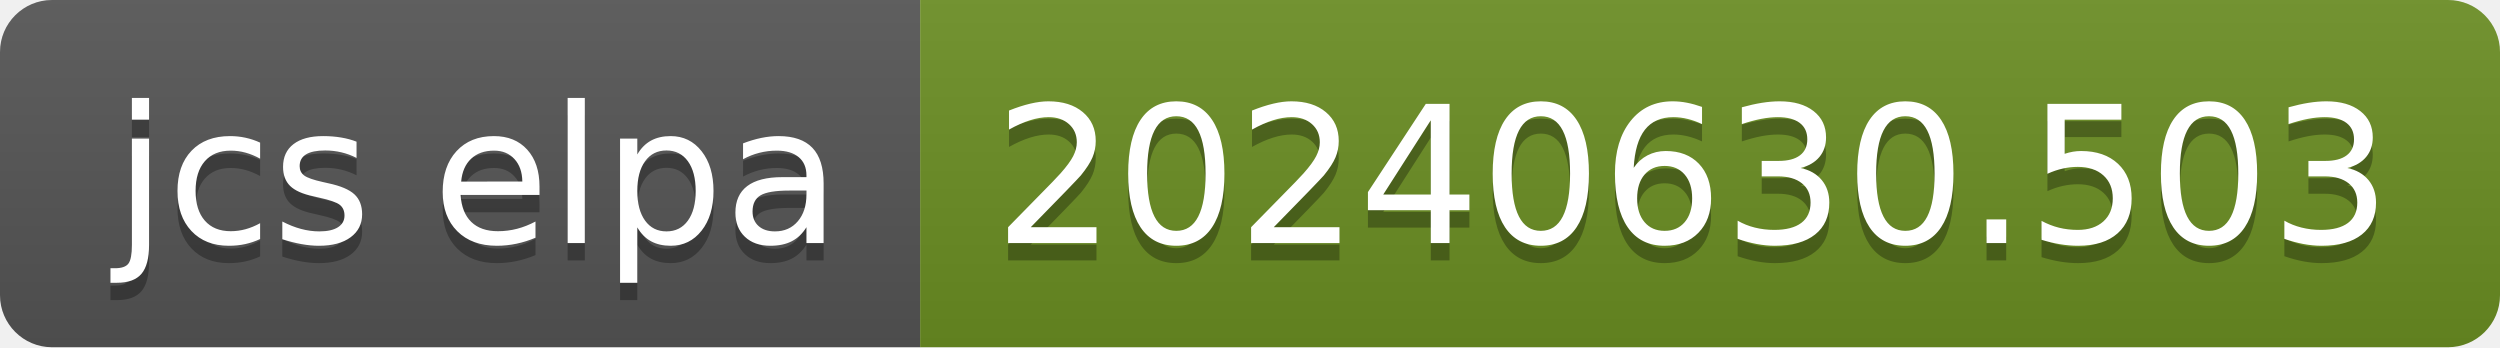
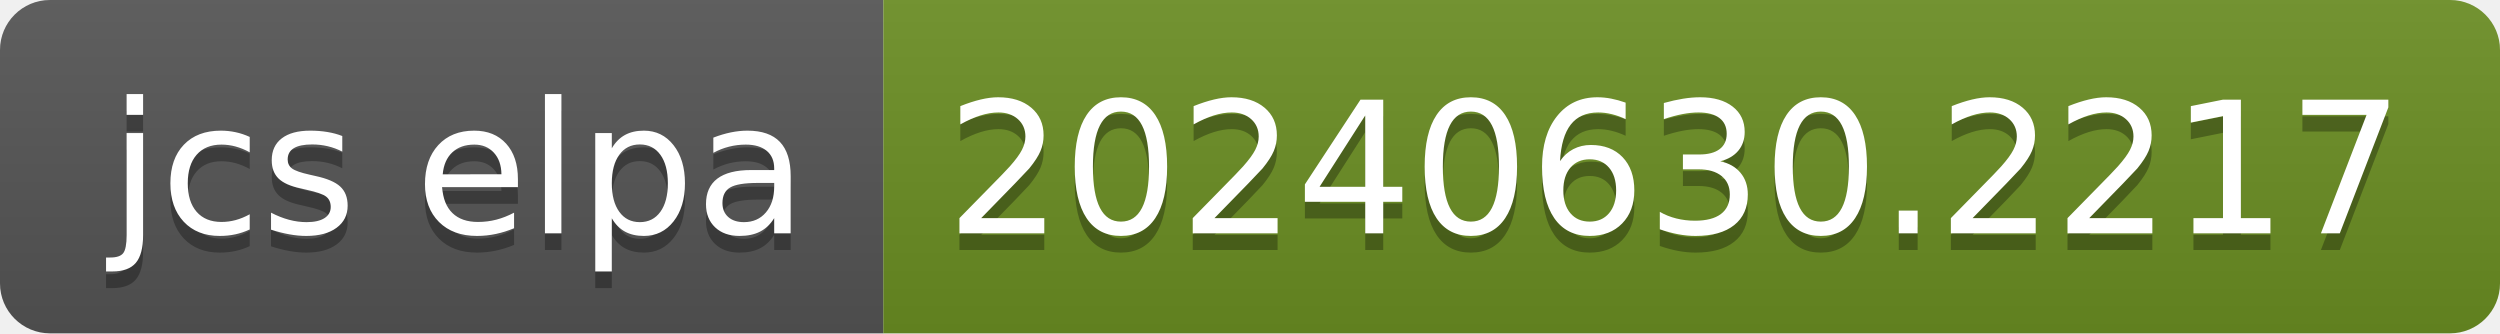
- <svg xmlns="http://www.w3.org/2000/svg" width="144" height="20" role="img" aria-label="jcs elpa: 20240630.503">
+ <svg xmlns="http://www.w3.org/2000/svg" width="150" height="20" role="img" aria-label="jcs elpa: 20240630.2217">
  <linearGradient id="s" x2="0" y2="100%">
    <stop offset="0" stop-color="#bbb" stop-opacity=".1" />
    <stop offset="1" stop-opacity=".1" />
  </linearGradient>
  <clipPath id="r">
-     <rect width="144" height="20" rx="3" fill="#fff" />
+     <rect width="150" height="20" rx="3" fill="#fff" />
  </clipPath>
  <g clip-path="url(#r)">
    <rect width="53" height="20" fill="#555" />
-     <rect x="53" width="91" height="20" fill="#6b8e23" />
-     <rect width="144" height="20" fill="url(#s)" />
+     <rect x="53" width="97" height="20" fill="#6b8e23" />
+     <rect width="150" height="20" fill="url(#s)" />
  </g>
  <g fill="#fff" text-anchor="middle" font-family="Verdana,Geneva,DejaVu Sans,sans-serif" text-rendering="geometricPrecision" font-size="110">
    <text aria-hidden="true" x="275" y="150" fill="#010101" fill-opacity=".3" transform="scale(.1)" textLength="430">jcs elpa</text>
    <text x="275" y="140" transform="scale(.1)" fill="#fff" textLength="430">jcs elpa</text>
-     <text aria-hidden="true" x="975" y="150" fill="#010101" fill-opacity=".3" transform="scale(.1)" textLength="810">20240630.503</text>
-     <text x="975" y="140" transform="scale(.1)" fill="#fff" textLength="810">20240630.503</text>
+     <text aria-hidden="true" x="1005" y="150" fill="#010101" fill-opacity=".3" transform="scale(.1)" textLength="870">20240630.2217</text>
+     <text x="1005" y="140" transform="scale(.1)" fill="#fff" textLength="870">20240630.2217</text>
  </g>
</svg>
